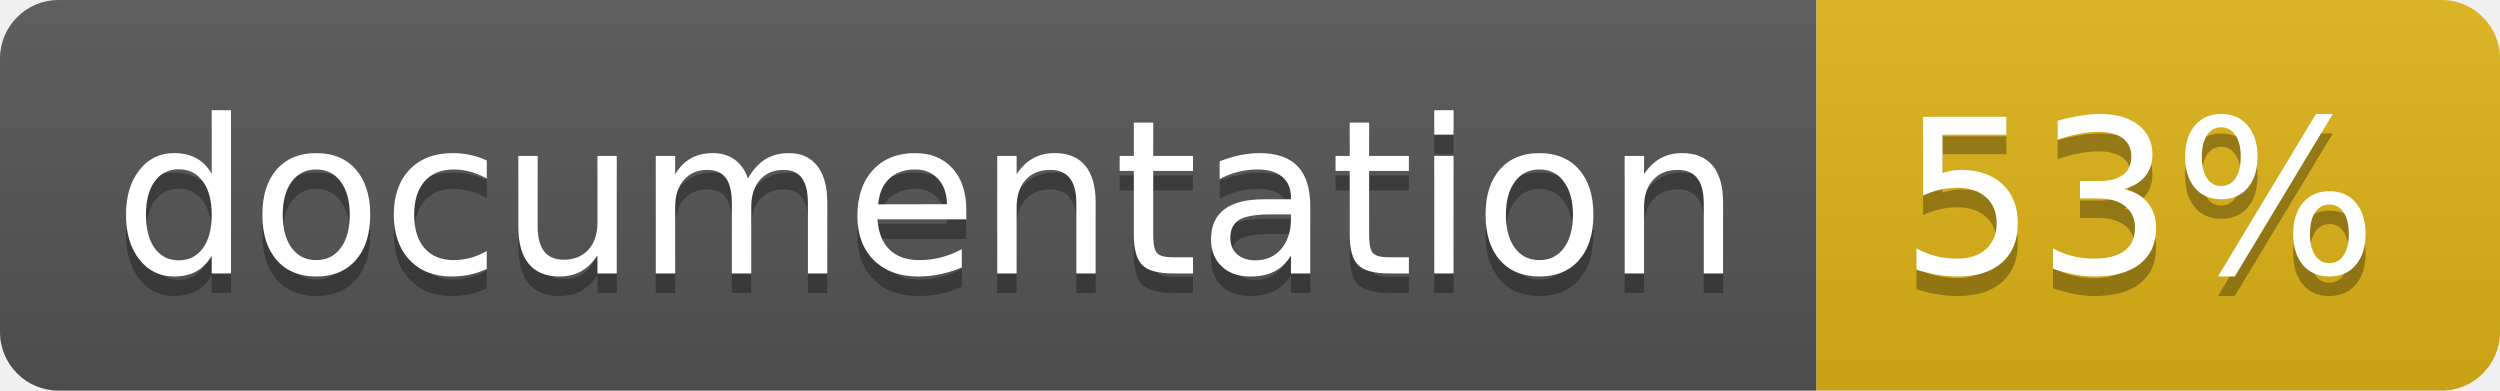
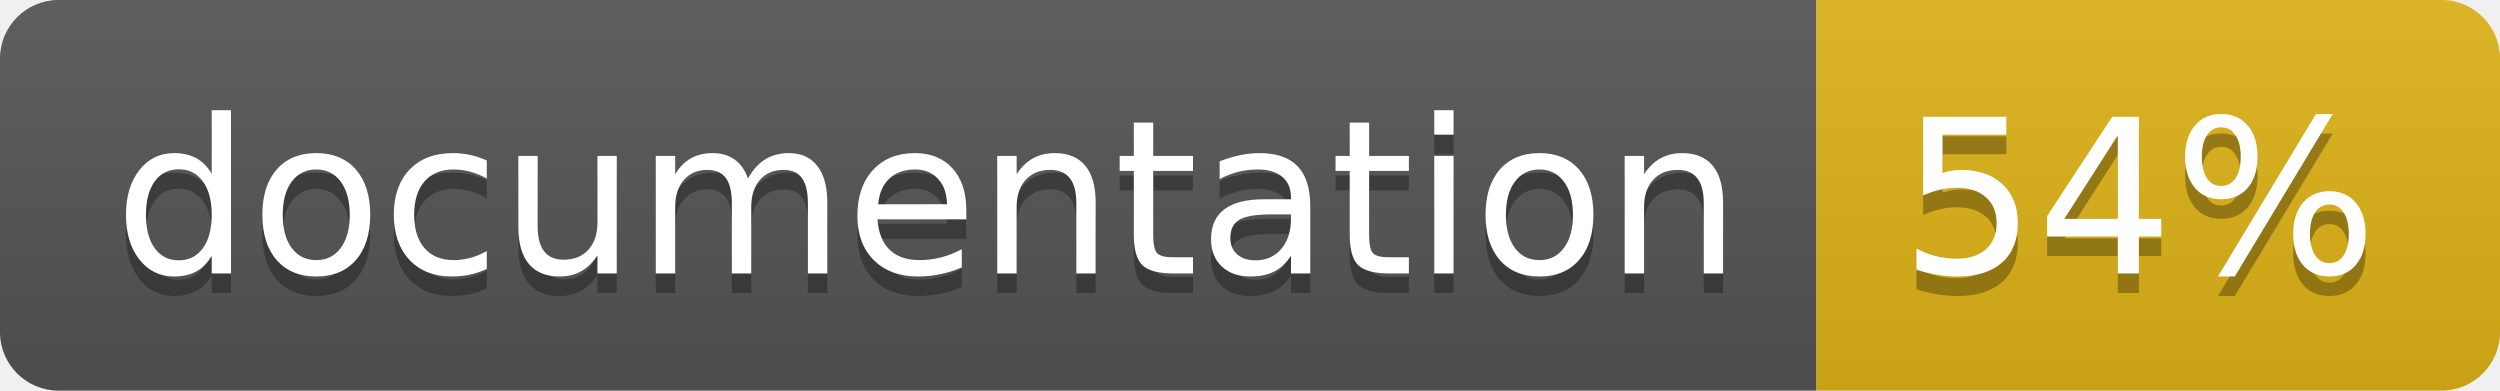
<svg xmlns="http://www.w3.org/2000/svg" width="128" height="20">
  <linearGradient id="b" x2="0" y2="100%">
    <stop offset="0" stop-color="#bbb" stop-opacity=".1" />
    <stop offset="1" stop-opacity=".1" />
  </linearGradient>
  <clipPath id="a">
    <rect width="128" height="20" rx="3" fill="#fff" />
  </clipPath>
  <g clip-path="url(#a)">
    <path fill="#555" d="M0 0h93v20H0z" />
    <path fill="#dfb317" d="M93 0h35v20H93z" />
    <path fill="url(#b)" d="M0 0h128v20H0z" />
  </g>
  <g fill="#fff" text-anchor="middle" font-family="DejaVu Sans,Verdana,Geneva,sans-serif" font-size="110">
    <text x="475" y="150" fill="#010101" fill-opacity=".3" transform="scale(.1)" textLength="830">
      documentation
    </text>
    <text x="475" y="140" transform="scale(.1)" textLength="830">
      documentation
    </text>
    <text x="1095" y="150" fill="#010101" fill-opacity=".3" transform="scale(.1)" textLength="250">
-       53%
+       54%
    </text>
    <text x="1095" y="140" transform="scale(.1)" textLength="250">
-       53%
+       54%
    </text>
  </g>
</svg>
